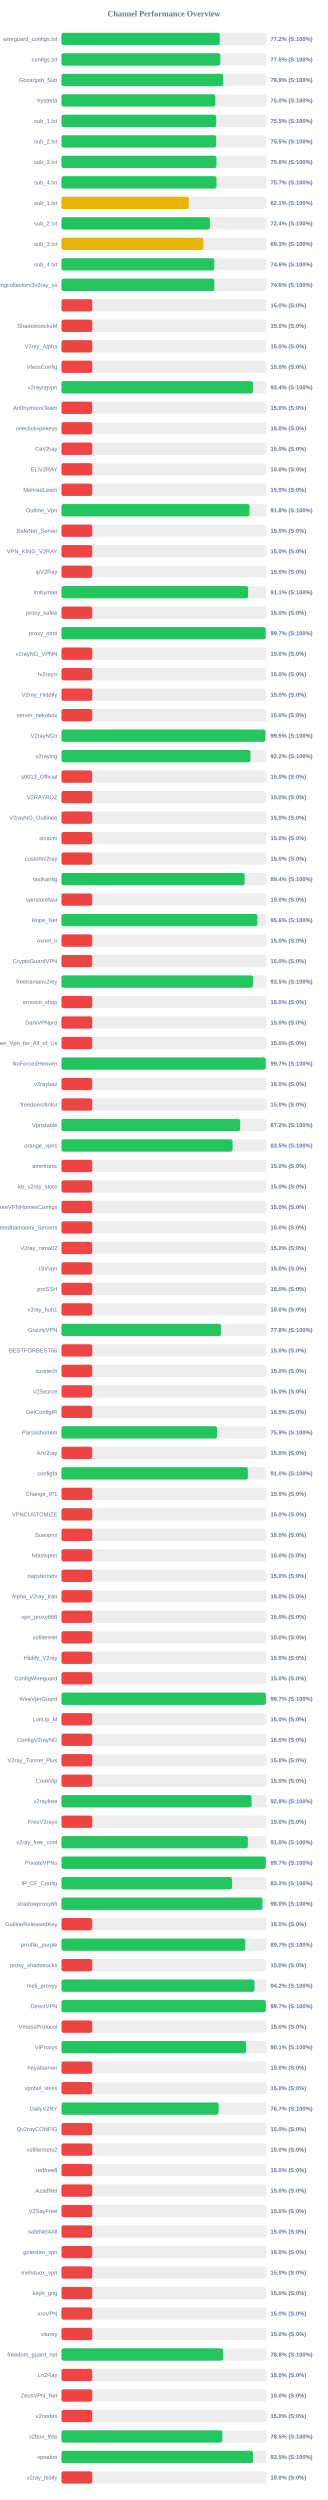
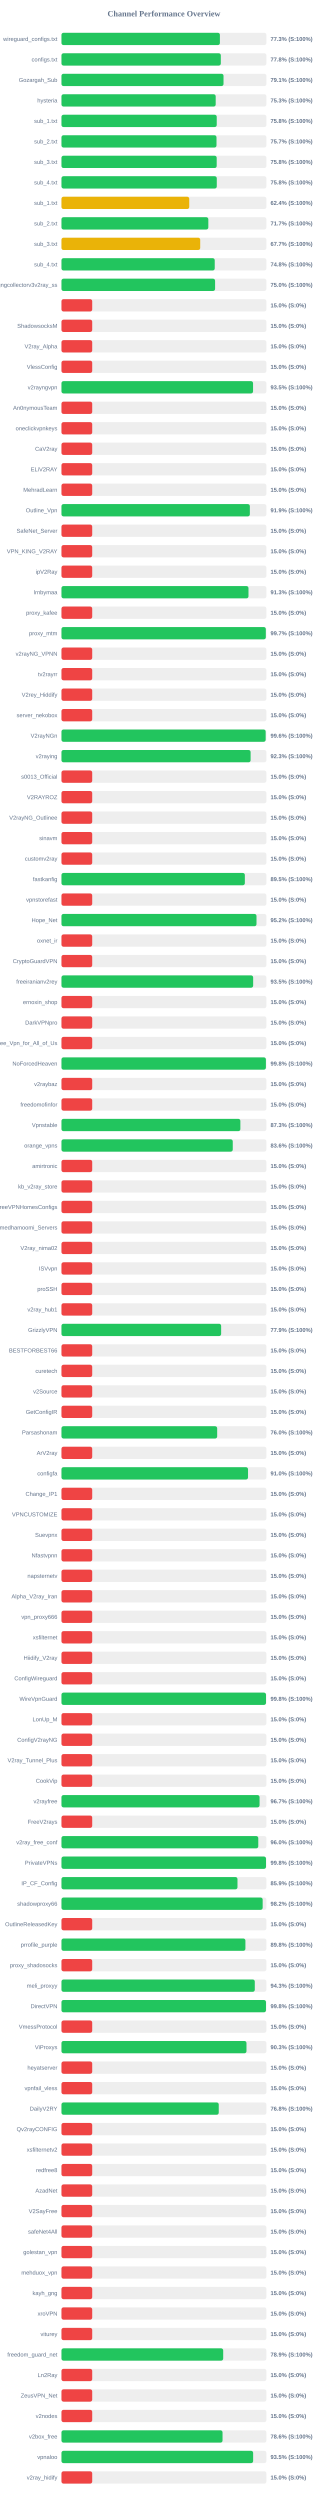
<svg xmlns="http://www.w3.org/2000/svg" width="800" height="6100" version="1.1">
  <style>
        .row { font: 14px Arial; fill: #64748b; }
        .score { font: bold 14px Arial; fill: #64748b; }
    </style>
  <text x="400" y="40" text-anchor="middle" font-size="20px" font-weight="bold" fill="#64748b">Channel Performance Overview</text>
  <rect x="150" y="80" width="500" height="30" fill="#eee" rx="5" />
-   <rect x="150" y="80" width="386.25" height="30" fill="#22c55e" rx="5" />
+   <rect x="150" y="80" width="386.55" height="30" fill="#22c55e" rx="5" />
  <text x="140" y="100" text-anchor="end" class="row">wireguard_configs.txt</text>
-   <text x="660" y="100" text-anchor="start" class="score">77.2% (S:100%)</text>
+   <text x="660" y="100" text-anchor="start" class="score">77.3% (S:100%)</text>
  <rect x="150" y="130" width="500" height="30" fill="#eee" rx="5" />
-   <rect x="150" y="130" width="387.6" height="30" fill="#22c55e" rx="5" />
+   <rect x="150" y="130" width="388.8" height="30" fill="#22c55e" rx="5" />
  <text x="140" y="150" text-anchor="end" class="row">configs.txt</text>
-   <text x="660" y="150" text-anchor="start" class="score">77.5% (S:100%)</text>
+   <text x="660" y="150" text-anchor="start" class="score">77.8% (S:100%)</text>
  <rect x="150" y="180" width="500" height="30" fill="#eee" rx="5" />
-   <rect x="150" y="180" width="394.5" height="30" fill="#22c55e" rx="5" />
+   <rect x="150" y="180" width="395.4" height="30" fill="#22c55e" rx="5" />
  <text x="140" y="200" text-anchor="end" class="row">Gozargah_Sub</text>
-   <text x="660" y="200" text-anchor="start" class="score">78.9% (S:100%)</text>
+   <text x="660" y="200" text-anchor="start" class="score">79.1% (S:100%)</text>
  <rect x="150" y="230" width="500" height="30" fill="#eee" rx="5" />
-   <rect x="150" y="230" width="375.25" height="30" fill="#22c55e" rx="5" />
+   <rect x="150" y="230" width="376.3" height="30" fill="#22c55e" rx="5" />
  <text x="140" y="250" text-anchor="end" class="row">hysteria</text>
-   <text x="660" y="250" text-anchor="start" class="score">75.0% (S:100%)</text>
+   <text x="660" y="250" text-anchor="start" class="score">75.3% (S:100%)</text>
  <rect x="150" y="280" width="500" height="30" fill="#eee" rx="5" />
-   <rect x="150" y="280" width="377.6" height="30" fill="#22c55e" rx="5" />
+   <rect x="150" y="280" width="378.85" height="30" fill="#22c55e" rx="5" />
  <text x="140" y="300" text-anchor="end" class="row">sub_1.txt</text>
-   <text x="660" y="300" text-anchor="start" class="score">75.5% (S:100%)</text>
+   <text x="660" y="300" text-anchor="start" class="score">75.8% (S:100%)</text>
  <rect x="150" y="330" width="500" height="30" fill="#eee" rx="5" />
-   <rect x="150" y="330" width="377.4" height="30" fill="#22c55e" rx="5" />
+   <rect x="150" y="330" width="378.25" height="30" fill="#22c55e" rx="5" />
  <text x="140" y="350" text-anchor="end" class="row">sub_2.txt</text>
-   <text x="660" y="350" text-anchor="start" class="score">75.5% (S:100%)</text>
+   <text x="660" y="350" text-anchor="start" class="score">75.7% (S:100%)</text>
  <rect x="150" y="380" width="500" height="30" fill="#eee" rx="5" />
-   <rect x="150" y="380" width="378.15" height="30" fill="#22c55e" rx="5" />
+   <rect x="150" y="380" width="378.75" height="30" fill="#22c55e" rx="5" />
  <text x="140" y="400" text-anchor="end" class="row">sub_3.txt</text>
-   <text x="660" y="400" text-anchor="start" class="score">75.6% (S:100%)</text>
+   <text x="660" y="400" text-anchor="start" class="score">75.8% (S:100%)</text>
  <rect x="150" y="430" width="500" height="30" fill="#eee" rx="5" />
-   <rect x="150" y="430" width="378.3" height="30" fill="#22c55e" rx="5" />
+   <rect x="150" y="430" width="378.95" height="30" fill="#22c55e" rx="5" />
  <text x="140" y="450" text-anchor="end" class="row">sub_4.txt</text>
-   <text x="660" y="450" text-anchor="start" class="score">75.7% (S:100%)</text>
+   <text x="660" y="450" text-anchor="start" class="score">75.8% (S:100%)</text>
  <rect x="150" y="480" width="500" height="30" fill="#eee" rx="5" />
-   <rect x="150" y="480" width="310.65" height="30" fill="#eab308" rx="5" />
+   <rect x="150" y="480" width="311.75" height="30" fill="#eab308" rx="5" />
  <text x="140" y="500" text-anchor="end" class="row">sub_1.txt</text>
-   <text x="660" y="500" text-anchor="start" class="score">62.1% (S:100%)</text>
+   <text x="660" y="500" text-anchor="start" class="score">62.4% (S:100%)</text>
  <rect x="150" y="530" width="500" height="30" fill="#eee" rx="5" />
-   <rect x="150" y="530" width="362.2" height="30" fill="#22c55e" rx="5" />
+   <rect x="150" y="530" width="358.3" height="30" fill="#22c55e" rx="5" />
  <text x="140" y="550" text-anchor="end" class="row">sub_2.txt</text>
-   <text x="660" y="550" text-anchor="start" class="score">72.4% (S:100%)</text>
+   <text x="660" y="550" text-anchor="start" class="score">71.7% (S:100%)</text>
  <rect x="150" y="580" width="500" height="30" fill="#eee" rx="5" />
-   <rect x="150" y="580" width="346.3" height="30" fill="#eab308" rx="5" />
+   <rect x="150" y="580" width="338.5" height="30" fill="#eab308" rx="5" />
  <text x="140" y="600" text-anchor="end" class="row">sub_3.txt</text>
-   <text x="660" y="600" text-anchor="start" class="score">69.3% (S:100%)</text>
+   <text x="660" y="600" text-anchor="start" class="score">67.7% (S:100%)</text>
  <rect x="150" y="630" width="500" height="30" fill="#eee" rx="5" />
-   <rect x="150" y="630" width="372.9" height="30" fill="#22c55e" rx="5" />
+   <rect x="150" y="630" width="373.95" height="30" fill="#22c55e" rx="5" />
  <text x="140" y="650" text-anchor="end" class="row">sub_4.txt</text>
-   <text x="660" y="650" text-anchor="start" class="score">74.6% (S:100%)</text>
+   <text x="660" y="650" text-anchor="start" class="score">74.8% (S:100%)</text>
  <rect x="150" y="680" width="500" height="30" fill="#eee" rx="5" />
-   <rect x="150" y="680" width="373.0" height="30" fill="#22c55e" rx="5" />
+   <rect x="150" y="680" width="374.8" height="30" fill="#22c55e" rx="5" />
  <text x="140" y="700" text-anchor="end" class="row">kayhgngcollectorv3v2ray_ss</text>
-   <text x="660" y="700" text-anchor="start" class="score">74.6% (S:100%)</text>
+   <text x="660" y="700" text-anchor="start" class="score">75.0% (S:100%)</text>
  <rect x="150" y="730" width="500" height="30" fill="#eee" rx="5" />
  <rect x="150" y="730" width="75.0" height="30" fill="#ef4444" rx="5" />
  <text x="140" y="750" text-anchor="end" class="row" />
  <text x="660" y="750" text-anchor="start" class="score">15.0% (S:0%)</text>
  <rect x="150" y="780" width="500" height="30" fill="#eee" rx="5" />
  <rect x="150" y="780" width="75.0" height="30" fill="#ef4444" rx="5" />
  <text x="140" y="800" text-anchor="end" class="row">ShadowsocksM</text>
  <text x="660" y="800" text-anchor="start" class="score">15.0% (S:0%)</text>
  <rect x="150" y="830" width="500" height="30" fill="#eee" rx="5" />
  <rect x="150" y="830" width="75.0" height="30" fill="#ef4444" rx="5" />
  <text x="140" y="850" text-anchor="end" class="row">V2ray_Alpha</text>
  <text x="660" y="850" text-anchor="start" class="score">15.0% (S:0%)</text>
  <rect x="150" y="880" width="500" height="30" fill="#eee" rx="5" />
  <rect x="150" y="880" width="75.0" height="30" fill="#ef4444" rx="5" />
  <text x="140" y="900" text-anchor="end" class="row">VlessConfig</text>
  <text x="660" y="900" text-anchor="start" class="score">15.0% (S:0%)</text>
  <rect x="150" y="930" width="500" height="30" fill="#eee" rx="5" />
-   <rect x="150" y="930" width="467.15" height="30" fill="#22c55e" rx="5" />
+   <rect x="150" y="930" width="467.45" height="30" fill="#22c55e" rx="5" />
  <text x="140" y="950" text-anchor="end" class="row">v2rayngvpn</text>
-   <text x="660" y="950" text-anchor="start" class="score">93.4% (S:100%)</text>
+   <text x="660" y="950" text-anchor="start" class="score">93.5% (S:100%)</text>
  <rect x="150" y="980" width="500" height="30" fill="#eee" rx="5" />
  <rect x="150" y="980" width="75.0" height="30" fill="#ef4444" rx="5" />
  <text x="140" y="1000" text-anchor="end" class="row">An0nymousTeam</text>
  <text x="660" y="1000" text-anchor="start" class="score">15.0% (S:0%)</text>
  <rect x="150" y="1030" width="500" height="30" fill="#eee" rx="5" />
  <rect x="150" y="1030" width="75.0" height="30" fill="#ef4444" rx="5" />
  <text x="140" y="1050" text-anchor="end" class="row">oneclickvpnkeys</text>
  <text x="660" y="1050" text-anchor="start" class="score">15.0% (S:0%)</text>
  <rect x="150" y="1080" width="500" height="30" fill="#eee" rx="5" />
  <rect x="150" y="1080" width="75.0" height="30" fill="#ef4444" rx="5" />
  <text x="140" y="1100" text-anchor="end" class="row">CaV2ray</text>
  <text x="660" y="1100" text-anchor="start" class="score">15.0% (S:0%)</text>
  <rect x="150" y="1130" width="500" height="30" fill="#eee" rx="5" />
  <rect x="150" y="1130" width="75.0" height="30" fill="#ef4444" rx="5" />
  <text x="140" y="1150" text-anchor="end" class="row">ELiV2RAY</text>
  <text x="660" y="1150" text-anchor="start" class="score">15.0% (S:0%)</text>
  <rect x="150" y="1180" width="500" height="30" fill="#eee" rx="5" />
  <rect x="150" y="1180" width="75.0" height="30" fill="#ef4444" rx="5" />
  <text x="140" y="1200" text-anchor="end" class="row">MehradLearn</text>
  <text x="660" y="1200" text-anchor="start" class="score">15.0% (S:0%)</text>
  <rect x="150" y="1230" width="500" height="30" fill="#eee" rx="5" />
-   <rect x="150" y="1230" width="458.75" height="30" fill="#22c55e" rx="5" />
+   <rect x="150" y="1230" width="459.65" height="30" fill="#22c55e" rx="5" />
  <text x="140" y="1250" text-anchor="end" class="row">Outline_Vpn</text>
-   <text x="660" y="1250" text-anchor="start" class="score">91.8% (S:100%)</text>
+   <text x="660" y="1250" text-anchor="start" class="score">91.9% (S:100%)</text>
  <rect x="150" y="1280" width="500" height="30" fill="#eee" rx="5" />
  <rect x="150" y="1280" width="75.0" height="30" fill="#ef4444" rx="5" />
  <text x="140" y="1300" text-anchor="end" class="row">SafeNet_Server</text>
  <text x="660" y="1300" text-anchor="start" class="score">15.0% (S:0%)</text>
  <rect x="150" y="1330" width="500" height="30" fill="#eee" rx="5" />
  <rect x="150" y="1330" width="75.0" height="30" fill="#ef4444" rx="5" />
  <text x="140" y="1350" text-anchor="end" class="row">VPN_KING_V2RAY</text>
  <text x="660" y="1350" text-anchor="start" class="score">15.0% (S:0%)</text>
  <rect x="150" y="1380" width="500" height="30" fill="#eee" rx="5" />
  <rect x="150" y="1380" width="75.0" height="30" fill="#ef4444" rx="5" />
  <text x="140" y="1400" text-anchor="end" class="row">ipV2Ray</text>
  <text x="660" y="1400" text-anchor="start" class="score">15.0% (S:0%)</text>
  <rect x="150" y="1430" width="500" height="30" fill="#eee" rx="5" />
-   <rect x="150" y="1430" width="455.5" height="30" fill="#22c55e" rx="5" />
+   <rect x="150" y="1430" width="456.3" height="30" fill="#22c55e" rx="5" />
  <text x="140" y="1450" text-anchor="end" class="row">lrnbymaa</text>
-   <text x="660" y="1450" text-anchor="start" class="score">91.1% (S:100%)</text>
+   <text x="660" y="1450" text-anchor="start" class="score">91.3% (S:100%)</text>
  <rect x="150" y="1480" width="500" height="30" fill="#eee" rx="5" />
  <rect x="150" y="1480" width="75.0" height="30" fill="#ef4444" rx="5" />
  <text x="140" y="1500" text-anchor="end" class="row">proxy_kafee</text>
  <text x="660" y="1500" text-anchor="start" class="score">15.0% (S:0%)</text>
  <rect x="150" y="1530" width="500" height="30" fill="#eee" rx="5" />
-   <rect x="150" y="1530" width="498.3" height="30" fill="#22c55e" rx="5" />
+   <rect x="150" y="1530" width="498.6" height="30" fill="#22c55e" rx="5" />
  <text x="140" y="1550" text-anchor="end" class="row">proxy_mtm</text>
  <text x="660" y="1550" text-anchor="start" class="score">99.7% (S:100%)</text>
  <rect x="150" y="1580" width="500" height="30" fill="#eee" rx="5" />
  <rect x="150" y="1580" width="75.0" height="30" fill="#ef4444" rx="5" />
  <text x="140" y="1600" text-anchor="end" class="row">v2rayNG_VPNN</text>
  <text x="660" y="1600" text-anchor="start" class="score">15.0% (S:0%)</text>
  <rect x="150" y="1630" width="500" height="30" fill="#eee" rx="5" />
  <rect x="150" y="1630" width="75.0" height="30" fill="#ef4444" rx="5" />
  <text x="140" y="1650" text-anchor="end" class="row">tv2rayrr</text>
  <text x="660" y="1650" text-anchor="start" class="score">15.0% (S:0%)</text>
  <rect x="150" y="1680" width="500" height="30" fill="#eee" rx="5" />
  <rect x="150" y="1680" width="75.0" height="30" fill="#ef4444" rx="5" />
  <text x="140" y="1700" text-anchor="end" class="row">V2rey_Hiddify</text>
  <text x="660" y="1700" text-anchor="start" class="score">15.0% (S:0%)</text>
  <rect x="150" y="1730" width="500" height="30" fill="#eee" rx="5" />
  <rect x="150" y="1730" width="75.0" height="30" fill="#ef4444" rx="5" />
  <text x="140" y="1750" text-anchor="end" class="row">server_nekobox</text>
  <text x="660" y="1750" text-anchor="start" class="score">15.0% (S:0%)</text>
  <rect x="150" y="1780" width="500" height="30" fill="#eee" rx="5" />
-   <rect x="150" y="1780" width="497.4" height="30" fill="#22c55e" rx="5" />
+   <rect x="150" y="1780" width="498.2" height="30" fill="#22c55e" rx="5" />
  <text x="140" y="1800" text-anchor="end" class="row">V2rayNGn</text>
-   <text x="660" y="1800" text-anchor="start" class="score">99.5% (S:100%)</text>
+   <text x="660" y="1800" text-anchor="start" class="score">99.6% (S:100%)</text>
  <rect x="150" y="1830" width="500" height="30" fill="#eee" rx="5" />
-   <rect x="150" y="1830" width="461.0" height="30" fill="#22c55e" rx="5" />
+   <rect x="150" y="1830" width="461.5" height="30" fill="#22c55e" rx="5" />
  <text x="140" y="1850" text-anchor="end" class="row">v2raying</text>
-   <text x="660" y="1850" text-anchor="start" class="score">92.2% (S:100%)</text>
+   <text x="660" y="1850" text-anchor="start" class="score">92.3% (S:100%)</text>
  <rect x="150" y="1880" width="500" height="30" fill="#eee" rx="5" />
  <rect x="150" y="1880" width="75.0" height="30" fill="#ef4444" rx="5" />
  <text x="140" y="1900" text-anchor="end" class="row">s0013_Official</text>
  <text x="660" y="1900" text-anchor="start" class="score">15.0% (S:0%)</text>
  <rect x="150" y="1930" width="500" height="30" fill="#eee" rx="5" />
  <rect x="150" y="1930" width="75.0" height="30" fill="#ef4444" rx="5" />
  <text x="140" y="1950" text-anchor="end" class="row">V2RAYROZ</text>
  <text x="660" y="1950" text-anchor="start" class="score">15.0% (S:0%)</text>
  <rect x="150" y="1980" width="500" height="30" fill="#eee" rx="5" />
  <rect x="150" y="1980" width="75.0" height="30" fill="#ef4444" rx="5" />
  <text x="140" y="2000" text-anchor="end" class="row">V2rayNG_Outlinee</text>
  <text x="660" y="2000" text-anchor="start" class="score">15.0% (S:0%)</text>
  <rect x="150" y="2030" width="500" height="30" fill="#eee" rx="5" />
  <rect x="150" y="2030" width="75.0" height="30" fill="#ef4444" rx="5" />
  <text x="140" y="2050" text-anchor="end" class="row">sinavm</text>
  <text x="660" y="2050" text-anchor="start" class="score">15.0% (S:0%)</text>
  <rect x="150" y="2080" width="500" height="30" fill="#eee" rx="5" />
  <rect x="150" y="2080" width="75.0" height="30" fill="#ef4444" rx="5" />
  <text x="140" y="2100" text-anchor="end" class="row">customv2ray</text>
  <text x="660" y="2100" text-anchor="start" class="score">15.0% (S:0%)</text>
  <rect x="150" y="2130" width="500" height="30" fill="#eee" rx="5" />
-   <rect x="150" y="2130" width="447.05" height="30" fill="#22c55e" rx="5" />
+   <rect x="150" y="2130" width="447.45" height="30" fill="#22c55e" rx="5" />
  <text x="140" y="2150" text-anchor="end" class="row">fastkanfig</text>
-   <text x="660" y="2150" text-anchor="start" class="score">89.4% (S:100%)</text>
+   <text x="660" y="2150" text-anchor="start" class="score">89.5% (S:100%)</text>
  <rect x="150" y="2180" width="500" height="30" fill="#eee" rx="5" />
  <rect x="150" y="2180" width="75.0" height="30" fill="#ef4444" rx="5" />
  <text x="140" y="2200" text-anchor="end" class="row">vpnstorefast</text>
  <text x="660" y="2200" text-anchor="start" class="score">15.0% (S:0%)</text>
  <rect x="150" y="2230" width="500" height="30" fill="#eee" rx="5" />
-   <rect x="150" y="2230" width="477.9" height="30" fill="#22c55e" rx="5" />
+   <rect x="150" y="2230" width="475.85" height="30" fill="#22c55e" rx="5" />
  <text x="140" y="2250" text-anchor="end" class="row">Hope_Net</text>
-   <text x="660" y="2250" text-anchor="start" class="score">95.6% (S:100%)</text>
+   <text x="660" y="2250" text-anchor="start" class="score">95.2% (S:100%)</text>
  <rect x="150" y="2280" width="500" height="30" fill="#eee" rx="5" />
  <rect x="150" y="2280" width="75.0" height="30" fill="#ef4444" rx="5" />
  <text x="140" y="2300" text-anchor="end" class="row">oxnet_ir</text>
  <text x="660" y="2300" text-anchor="start" class="score">15.0% (S:0%)</text>
  <rect x="150" y="2330" width="500" height="30" fill="#eee" rx="5" />
  <rect x="150" y="2330" width="75.0" height="30" fill="#ef4444" rx="5" />
  <text x="140" y="2350" text-anchor="end" class="row">CryptoGuardVPN</text>
  <text x="660" y="2350" text-anchor="start" class="score">15.0% (S:0%)</text>
  <rect x="150" y="2380" width="500" height="30" fill="#eee" rx="5" />
-   <rect x="150" y="2380" width="467.3" height="30" fill="#22c55e" rx="5" />
+   <rect x="150" y="2380" width="467.7" height="30" fill="#22c55e" rx="5" />
  <text x="140" y="2400" text-anchor="end" class="row">freeiranianv2rey</text>
  <text x="660" y="2400" text-anchor="start" class="score">93.5% (S:100%)</text>
  <rect x="150" y="2430" width="500" height="30" fill="#eee" rx="5" />
  <rect x="150" y="2430" width="75.0" height="30" fill="#ef4444" rx="5" />
  <text x="140" y="2450" text-anchor="end" class="row">ernoxin_shop</text>
  <text x="660" y="2450" text-anchor="start" class="score">15.0% (S:0%)</text>
  <rect x="150" y="2480" width="500" height="30" fill="#eee" rx="5" />
  <rect x="150" y="2480" width="75.0" height="30" fill="#ef4444" rx="5" />
  <text x="140" y="2500" text-anchor="end" class="row">DarkVPNpro</text>
  <text x="660" y="2500" text-anchor="start" class="score">15.0% (S:0%)</text>
  <rect x="150" y="2530" width="500" height="30" fill="#eee" rx="5" />
  <rect x="150" y="2530" width="75.0" height="30" fill="#ef4444" rx="5" />
  <text x="140" y="2550" text-anchor="end" class="row">Free_Vpn_for_All_of_Us</text>
  <text x="660" y="2550" text-anchor="start" class="score">15.0% (S:0%)</text>
  <rect x="150" y="2580" width="500" height="30" fill="#eee" rx="5" />
-   <rect x="150" y="2580" width="498.45" height="30" fill="#22c55e" rx="5" />
+   <rect x="150" y="2580" width="498.8" height="30" fill="#22c55e" rx="5" />
  <text x="140" y="2600" text-anchor="end" class="row">NoForcedHeaven</text>
-   <text x="660" y="2600" text-anchor="start" class="score">99.7% (S:100%)</text>
+   <text x="660" y="2600" text-anchor="start" class="score">99.8% (S:100%)</text>
  <rect x="150" y="2630" width="500" height="30" fill="#eee" rx="5" />
  <rect x="150" y="2630" width="75.0" height="30" fill="#ef4444" rx="5" />
  <text x="140" y="2650" text-anchor="end" class="row">v2raybaz</text>
  <text x="660" y="2650" text-anchor="start" class="score">15.0% (S:0%)</text>
  <rect x="150" y="2680" width="500" height="30" fill="#eee" rx="5" />
  <rect x="150" y="2680" width="75.0" height="30" fill="#ef4444" rx="5" />
  <text x="140" y="2700" text-anchor="end" class="row">freedomofinfor</text>
  <text x="660" y="2700" text-anchor="start" class="score">15.0% (S:0%)</text>
  <rect x="150" y="2730" width="500" height="30" fill="#eee" rx="5" />
-   <rect x="150" y="2730" width="436.05" height="30" fill="#22c55e" rx="5" />
+   <rect x="150" y="2730" width="436.5" height="30" fill="#22c55e" rx="5" />
  <text x="140" y="2750" text-anchor="end" class="row">Vpnstable</text>
-   <text x="660" y="2750" text-anchor="start" class="score">87.2% (S:100%)</text>
+   <text x="660" y="2750" text-anchor="start" class="score">87.3% (S:100%)</text>
  <rect x="150" y="2780" width="500" height="30" fill="#eee" rx="5" />
-   <rect x="150" y="2780" width="417.5" height="30" fill="#22c55e" rx="5" />
+   <rect x="150" y="2780" width="417.95" height="30" fill="#22c55e" rx="5" />
  <text x="140" y="2800" text-anchor="end" class="row">orange_vpns</text>
-   <text x="660" y="2800" text-anchor="start" class="score">83.5% (S:100%)</text>
+   <text x="660" y="2800" text-anchor="start" class="score">83.6% (S:100%)</text>
  <rect x="150" y="2830" width="500" height="30" fill="#eee" rx="5" />
  <rect x="150" y="2830" width="75.0" height="30" fill="#ef4444" rx="5" />
  <text x="140" y="2850" text-anchor="end" class="row">amirtronic</text>
  <text x="660" y="2850" text-anchor="start" class="score">15.0% (S:0%)</text>
  <rect x="150" y="2880" width="500" height="30" fill="#eee" rx="5" />
  <rect x="150" y="2880" width="75.0" height="30" fill="#ef4444" rx="5" />
  <text x="140" y="2900" text-anchor="end" class="row">kb_v2ray_store</text>
  <text x="660" y="2900" text-anchor="start" class="score">15.0% (S:0%)</text>
  <rect x="150" y="2930" width="500" height="30" fill="#eee" rx="5" />
  <rect x="150" y="2930" width="75.0" height="30" fill="#ef4444" rx="5" />
  <text x="140" y="2950" text-anchor="end" class="row">FreeVPNHomesConfigs</text>
  <text x="660" y="2950" text-anchor="start" class="score">15.0% (S:0%)</text>
  <rect x="150" y="2980" width="500" height="30" fill="#eee" rx="5" />
  <rect x="150" y="2980" width="75.0" height="30" fill="#ef4444" rx="5" />
  <text x="140" y="3000" text-anchor="end" class="row">Ahmedhamoomi_Servers</text>
  <text x="660" y="3000" text-anchor="start" class="score">15.0% (S:0%)</text>
  <rect x="150" y="3030" width="500" height="30" fill="#eee" rx="5" />
  <rect x="150" y="3030" width="75.0" height="30" fill="#ef4444" rx="5" />
  <text x="140" y="3050" text-anchor="end" class="row">V2ray_nima02</text>
  <text x="660" y="3050" text-anchor="start" class="score">15.0% (S:0%)</text>
  <rect x="150" y="3080" width="500" height="30" fill="#eee" rx="5" />
  <rect x="150" y="3080" width="75.0" height="30" fill="#ef4444" rx="5" />
  <text x="140" y="3100" text-anchor="end" class="row">ISVvpn</text>
  <text x="660" y="3100" text-anchor="start" class="score">15.0% (S:0%)</text>
  <rect x="150" y="3130" width="500" height="30" fill="#eee" rx="5" />
  <rect x="150" y="3130" width="75.0" height="30" fill="#ef4444" rx="5" />
  <text x="140" y="3150" text-anchor="end" class="row">proSSH</text>
  <text x="660" y="3150" text-anchor="start" class="score">15.0% (S:0%)</text>
  <rect x="150" y="3180" width="500" height="30" fill="#eee" rx="5" />
  <rect x="150" y="3180" width="75.0" height="30" fill="#ef4444" rx="5" />
  <text x="140" y="3200" text-anchor="end" class="row">v2ray_hub1</text>
  <text x="660" y="3200" text-anchor="start" class="score">15.0% (S:0%)</text>
  <rect x="150" y="3230" width="500" height="30" fill="#eee" rx="5" />
-   <rect x="150" y="3230" width="389.05" height="30" fill="#22c55e" rx="5" />
+   <rect x="150" y="3230" width="389.55" height="30" fill="#22c55e" rx="5" />
  <text x="140" y="3250" text-anchor="end" class="row">GrizzlyVPN</text>
-   <text x="660" y="3250" text-anchor="start" class="score">77.8% (S:100%)</text>
+   <text x="660" y="3250" text-anchor="start" class="score">77.9% (S:100%)</text>
  <rect x="150" y="3280" width="500" height="30" fill="#eee" rx="5" />
  <rect x="150" y="3280" width="75.0" height="30" fill="#ef4444" rx="5" />
  <text x="140" y="3300" text-anchor="end" class="row">BESTFORBEST66</text>
  <text x="660" y="3300" text-anchor="start" class="score">15.0% (S:0%)</text>
  <rect x="150" y="3330" width="500" height="30" fill="#eee" rx="5" />
  <rect x="150" y="3330" width="75.0" height="30" fill="#ef4444" rx="5" />
  <text x="140" y="3350" text-anchor="end" class="row">curetech</text>
  <text x="660" y="3350" text-anchor="start" class="score">15.0% (S:0%)</text>
  <rect x="150" y="3380" width="500" height="30" fill="#eee" rx="5" />
  <rect x="150" y="3380" width="75.0" height="30" fill="#ef4444" rx="5" />
  <text x="140" y="3400" text-anchor="end" class="row">v2Source</text>
  <text x="660" y="3400" text-anchor="start" class="score">15.0% (S:0%)</text>
  <rect x="150" y="3430" width="500" height="30" fill="#eee" rx="5" />
  <rect x="150" y="3430" width="75.0" height="30" fill="#ef4444" rx="5" />
  <text x="140" y="3450" text-anchor="end" class="row">GetConfigIR</text>
  <text x="660" y="3450" text-anchor="start" class="score">15.0% (S:0%)</text>
  <rect x="150" y="3480" width="500" height="30" fill="#eee" rx="5" />
-   <rect x="150" y="3480" width="379.45" height="30" fill="#22c55e" rx="5" />
+   <rect x="150" y="3480" width="379.9" height="30" fill="#22c55e" rx="5" />
  <text x="140" y="3500" text-anchor="end" class="row">Parsashonam</text>
-   <text x="660" y="3500" text-anchor="start" class="score">75.9% (S:100%)</text>
+   <text x="660" y="3500" text-anchor="start" class="score">76.0% (S:100%)</text>
  <rect x="150" y="3530" width="500" height="30" fill="#eee" rx="5" />
  <rect x="150" y="3530" width="75.0" height="30" fill="#ef4444" rx="5" />
  <text x="140" y="3550" text-anchor="end" class="row">ArV2ray</text>
  <text x="660" y="3550" text-anchor="start" class="score">15.0% (S:0%)</text>
  <rect x="150" y="3580" width="500" height="30" fill="#eee" rx="5" />
-   <rect x="150" y="3580" width="454.75" height="30" fill="#22c55e" rx="5" />
+   <rect x="150" y="3580" width="455.2" height="30" fill="#22c55e" rx="5" />
  <text x="140" y="3600" text-anchor="end" class="row">configfa</text>
  <text x="660" y="3600" text-anchor="start" class="score">91.0% (S:100%)</text>
  <rect x="150" y="3630" width="500" height="30" fill="#eee" rx="5" />
  <rect x="150" y="3630" width="75.0" height="30" fill="#ef4444" rx="5" />
  <text x="140" y="3650" text-anchor="end" class="row">Change_IP1</text>
  <text x="660" y="3650" text-anchor="start" class="score">15.0% (S:0%)</text>
  <rect x="150" y="3680" width="500" height="30" fill="#eee" rx="5" />
  <rect x="150" y="3680" width="75.0" height="30" fill="#ef4444" rx="5" />
  <text x="140" y="3700" text-anchor="end" class="row">VPNCUSTOMIZE</text>
  <text x="660" y="3700" text-anchor="start" class="score">15.0% (S:0%)</text>
  <rect x="150" y="3730" width="500" height="30" fill="#eee" rx="5" />
  <rect x="150" y="3730" width="75.0" height="30" fill="#ef4444" rx="5" />
  <text x="140" y="3750" text-anchor="end" class="row">Suevpnx</text>
  <text x="660" y="3750" text-anchor="start" class="score">15.0% (S:0%)</text>
  <rect x="150" y="3780" width="500" height="30" fill="#eee" rx="5" />
  <rect x="150" y="3780" width="75.0" height="30" fill="#ef4444" rx="5" />
  <text x="140" y="3800" text-anchor="end" class="row">Nfastvpnn</text>
  <text x="660" y="3800" text-anchor="start" class="score">15.0% (S:0%)</text>
  <rect x="150" y="3830" width="500" height="30" fill="#eee" rx="5" />
  <rect x="150" y="3830" width="75.0" height="30" fill="#ef4444" rx="5" />
  <text x="140" y="3850" text-anchor="end" class="row">napsternetv</text>
  <text x="660" y="3850" text-anchor="start" class="score">15.0% (S:0%)</text>
  <rect x="150" y="3880" width="500" height="30" fill="#eee" rx="5" />
  <rect x="150" y="3880" width="75.0" height="30" fill="#ef4444" rx="5" />
  <text x="140" y="3900" text-anchor="end" class="row">Alpha_V2ray_Iran</text>
  <text x="660" y="3900" text-anchor="start" class="score">15.0% (S:0%)</text>
  <rect x="150" y="3930" width="500" height="30" fill="#eee" rx="5" />
  <rect x="150" y="3930" width="75.0" height="30" fill="#ef4444" rx="5" />
  <text x="140" y="3950" text-anchor="end" class="row">vpn_proxy666</text>
  <text x="660" y="3950" text-anchor="start" class="score">15.0% (S:0%)</text>
  <rect x="150" y="3980" width="500" height="30" fill="#eee" rx="5" />
  <rect x="150" y="3980" width="75.0" height="30" fill="#ef4444" rx="5" />
  <text x="140" y="4000" text-anchor="end" class="row">xsfilternet</text>
  <text x="660" y="4000" text-anchor="start" class="score">15.0% (S:0%)</text>
  <rect x="150" y="4030" width="500" height="30" fill="#eee" rx="5" />
  <rect x="150" y="4030" width="75.0" height="30" fill="#ef4444" rx="5" />
  <text x="140" y="4050" text-anchor="end" class="row">Hiidify_V2ray</text>
  <text x="660" y="4050" text-anchor="start" class="score">15.0% (S:0%)</text>
  <rect x="150" y="4080" width="500" height="30" fill="#eee" rx="5" />
  <rect x="150" y="4080" width="75.0" height="30" fill="#ef4444" rx="5" />
  <text x="140" y="4100" text-anchor="end" class="row">ConfigWireguard</text>
  <text x="660" y="4100" text-anchor="start" class="score">15.0% (S:0%)</text>
  <rect x="150" y="4130" width="500" height="30" fill="#eee" rx="5" />
-   <rect x="150" y="4130" width="498.65" height="30" fill="#22c55e" rx="5" />
+   <rect x="150" y="4130" width="499.05" height="30" fill="#22c55e" rx="5" />
  <text x="140" y="4150" text-anchor="end" class="row">WireVpnGuard</text>
-   <text x="660" y="4150" text-anchor="start" class="score">99.7% (S:100%)</text>
+   <text x="660" y="4150" text-anchor="start" class="score">99.8% (S:100%)</text>
  <rect x="150" y="4180" width="500" height="30" fill="#eee" rx="5" />
  <rect x="150" y="4180" width="75.0" height="30" fill="#ef4444" rx="5" />
  <text x="140" y="4200" text-anchor="end" class="row">LonUp_M</text>
  <text x="660" y="4200" text-anchor="start" class="score">15.0% (S:0%)</text>
  <rect x="150" y="4230" width="500" height="30" fill="#eee" rx="5" />
  <rect x="150" y="4230" width="75.0" height="30" fill="#ef4444" rx="5" />
  <text x="140" y="4250" text-anchor="end" class="row">ConfigV2rayNG</text>
  <text x="660" y="4250" text-anchor="start" class="score">15.0% (S:0%)</text>
  <rect x="150" y="4280" width="500" height="30" fill="#eee" rx="5" />
  <rect x="150" y="4280" width="75.0" height="30" fill="#ef4444" rx="5" />
  <text x="140" y="4300" text-anchor="end" class="row">V2ray_Tunnel_Plus</text>
  <text x="660" y="4300" text-anchor="start" class="score">15.0% (S:0%)</text>
  <rect x="150" y="4330" width="500" height="30" fill="#eee" rx="5" />
  <rect x="150" y="4330" width="75.0" height="30" fill="#ef4444" rx="5" />
  <text x="140" y="4350" text-anchor="end" class="row">CookVip</text>
  <text x="660" y="4350" text-anchor="start" class="score">15.0% (S:0%)</text>
  <rect x="150" y="4380" width="500" height="30" fill="#eee" rx="5" />
-   <rect x="150" y="4380" width="463.8" height="30" fill="#22c55e" rx="5" />
+   <rect x="150" y="4380" width="483.35" height="30" fill="#22c55e" rx="5" />
  <text x="140" y="4400" text-anchor="end" class="row">v2rayfree</text>
-   <text x="660" y="4400" text-anchor="start" class="score">92.8% (S:100%)</text>
+   <text x="660" y="4400" text-anchor="start" class="score">96.7% (S:100%)</text>
  <rect x="150" y="4430" width="500" height="30" fill="#eee" rx="5" />
  <rect x="150" y="4430" width="75.0" height="30" fill="#ef4444" rx="5" />
  <text x="140" y="4450" text-anchor="end" class="row">FreeV2rays</text>
  <text x="660" y="4450" text-anchor="start" class="score">15.0% (S:0%)</text>
  <rect x="150" y="4480" width="500" height="30" fill="#eee" rx="5" />
-   <rect x="150" y="4480" width="454.8" height="30" fill="#22c55e" rx="5" />
+   <rect x="150" y="4480" width="480.2" height="30" fill="#22c55e" rx="5" />
  <text x="140" y="4500" text-anchor="end" class="row">v2ray_free_conf</text>
-   <text x="660" y="4500" text-anchor="start" class="score">91.0% (S:100%)</text>
+   <text x="660" y="4500" text-anchor="start" class="score">96.0% (S:100%)</text>
  <rect x="150" y="4530" width="500" height="30" fill="#eee" rx="5" />
-   <rect x="150" y="4530" width="498.6" height="30" fill="#22c55e" rx="5" />
+   <rect x="150" y="4530" width="499.05" height="30" fill="#22c55e" rx="5" />
  <text x="140" y="4550" text-anchor="end" class="row">PrivateVPNs</text>
-   <text x="660" y="4550" text-anchor="start" class="score">99.7% (S:100%)</text>
+   <text x="660" y="4550" text-anchor="start" class="score">99.8% (S:100%)</text>
  <rect x="150" y="4580" width="500" height="30" fill="#eee" rx="5" />
-   <rect x="150" y="4580" width="416.1" height="30" fill="#22c55e" rx="5" />
+   <rect x="150" y="4580" width="429.45" height="30" fill="#22c55e" rx="5" />
  <text x="140" y="4600" text-anchor="end" class="row">IP_CF_Config</text>
-   <text x="660" y="4600" text-anchor="start" class="score">83.2% (S:100%)</text>
+   <text x="660" y="4600" text-anchor="start" class="score">85.9% (S:100%)</text>
  <rect x="150" y="4630" width="500" height="30" fill="#eee" rx="5" />
-   <rect x="150" y="4630" width="490.25" height="30" fill="#22c55e" rx="5" />
+   <rect x="150" y="4630" width="490.9" height="30" fill="#22c55e" rx="5" />
  <text x="140" y="4650" text-anchor="end" class="row">shadowproxy66</text>
-   <text x="660" y="4650" text-anchor="start" class="score">98.0% (S:100%)</text>
+   <text x="660" y="4650" text-anchor="start" class="score">98.2% (S:100%)</text>
  <rect x="150" y="4680" width="500" height="30" fill="#eee" rx="5" />
  <rect x="150" y="4680" width="75.0" height="30" fill="#ef4444" rx="5" />
  <text x="140" y="4700" text-anchor="end" class="row">OutlineReleasedKey</text>
  <text x="660" y="4700" text-anchor="start" class="score">15.0% (S:0%)</text>
  <rect x="150" y="4730" width="500" height="30" fill="#eee" rx="5" />
-   <rect x="150" y="4730" width="448.35" height="30" fill="#22c55e" rx="5" />
+   <rect x="150" y="4730" width="448.8" height="30" fill="#22c55e" rx="5" />
  <text x="140" y="4750" text-anchor="end" class="row">prrofile_purple</text>
-   <text x="660" y="4750" text-anchor="start" class="score">89.7% (S:100%)</text>
+   <text x="660" y="4750" text-anchor="start" class="score">89.8% (S:100%)</text>
  <rect x="150" y="4780" width="500" height="30" fill="#eee" rx="5" />
  <rect x="150" y="4780" width="75.0" height="30" fill="#ef4444" rx="5" />
  <text x="140" y="4800" text-anchor="end" class="row">proxy_shadosocks</text>
  <text x="660" y="4800" text-anchor="start" class="score">15.0% (S:0%)</text>
  <rect x="150" y="4830" width="500" height="30" fill="#eee" rx="5" />
-   <rect x="150" y="4830" width="470.9" height="30" fill="#22c55e" rx="5" />
+   <rect x="150" y="4830" width="471.7" height="30" fill="#22c55e" rx="5" />
  <text x="140" y="4850" text-anchor="end" class="row">meli_proxyy</text>
-   <text x="660" y="4850" text-anchor="start" class="score">94.2% (S:100%)</text>
+   <text x="660" y="4850" text-anchor="start" class="score">94.3% (S:100%)</text>
  <rect x="150" y="4880" width="500" height="30" fill="#eee" rx="5" />
-   <rect x="150" y="4880" width="498.6" height="30" fill="#22c55e" rx="5" />
+   <rect x="150" y="4880" width="499.0" height="30" fill="#22c55e" rx="5" />
  <text x="140" y="4900" text-anchor="end" class="row">DirectVPN</text>
-   <text x="660" y="4900" text-anchor="start" class="score">99.7% (S:100%)</text>
+   <text x="660" y="4900" text-anchor="start" class="score">99.8% (S:100%)</text>
  <rect x="150" y="4930" width="500" height="30" fill="#eee" rx="5" />
  <rect x="150" y="4930" width="75.0" height="30" fill="#ef4444" rx="5" />
  <text x="140" y="4950" text-anchor="end" class="row">VmessProtocol</text>
  <text x="660" y="4950" text-anchor="start" class="score">15.0% (S:0%)</text>
  <rect x="150" y="4980" width="500" height="30" fill="#eee" rx="5" />
-   <rect x="150" y="4980" width="450.5" height="30" fill="#22c55e" rx="5" />
+   <rect x="150" y="4980" width="451.4" height="30" fill="#22c55e" rx="5" />
  <text x="140" y="5000" text-anchor="end" class="row">ViProxys</text>
-   <text x="660" y="5000" text-anchor="start" class="score">90.1% (S:100%)</text>
+   <text x="660" y="5000" text-anchor="start" class="score">90.3% (S:100%)</text>
  <rect x="150" y="5030" width="500" height="30" fill="#eee" rx="5" />
  <rect x="150" y="5030" width="75.0" height="30" fill="#ef4444" rx="5" />
  <text x="140" y="5050" text-anchor="end" class="row">heyatserver</text>
  <text x="660" y="5050" text-anchor="start" class="score">15.0% (S:0%)</text>
  <rect x="150" y="5080" width="500" height="30" fill="#eee" rx="5" />
  <rect x="150" y="5080" width="75.0" height="30" fill="#ef4444" rx="5" />
  <text x="140" y="5100" text-anchor="end" class="row">vpnfail_vless</text>
  <text x="660" y="5100" text-anchor="start" class="score">15.0% (S:0%)</text>
  <rect x="150" y="5130" width="500" height="30" fill="#eee" rx="5" />
-   <rect x="150" y="5130" width="383.45" height="30" fill="#22c55e" rx="5" />
+   <rect x="150" y="5130" width="383.75" height="30" fill="#22c55e" rx="5" />
  <text x="140" y="5150" text-anchor="end" class="row">DailyV2RY</text>
-   <text x="660" y="5150" text-anchor="start" class="score">76.7% (S:100%)</text>
+   <text x="660" y="5150" text-anchor="start" class="score">76.8% (S:100%)</text>
  <rect x="150" y="5180" width="500" height="30" fill="#eee" rx="5" />
  <rect x="150" y="5180" width="75.0" height="30" fill="#ef4444" rx="5" />
  <text x="140" y="5200" text-anchor="end" class="row">Qv2rayCONFIG</text>
  <text x="660" y="5200" text-anchor="start" class="score">15.0% (S:0%)</text>
  <rect x="150" y="5230" width="500" height="30" fill="#eee" rx="5" />
  <rect x="150" y="5230" width="75.0" height="30" fill="#ef4444" rx="5" />
  <text x="140" y="5250" text-anchor="end" class="row">xsfilternetv2</text>
  <text x="660" y="5250" text-anchor="start" class="score">15.0% (S:0%)</text>
  <rect x="150" y="5280" width="500" height="30" fill="#eee" rx="5" />
  <rect x="150" y="5280" width="75.0" height="30" fill="#ef4444" rx="5" />
  <text x="140" y="5300" text-anchor="end" class="row">redfree8</text>
  <text x="660" y="5300" text-anchor="start" class="score">15.0% (S:0%)</text>
  <rect x="150" y="5330" width="500" height="30" fill="#eee" rx="5" />
  <rect x="150" y="5330" width="75.0" height="30" fill="#ef4444" rx="5" />
  <text x="140" y="5350" text-anchor="end" class="row">AzadNet</text>
  <text x="660" y="5350" text-anchor="start" class="score">15.0% (S:0%)</text>
  <rect x="150" y="5380" width="500" height="30" fill="#eee" rx="5" />
  <rect x="150" y="5380" width="75.0" height="30" fill="#ef4444" rx="5" />
  <text x="140" y="5400" text-anchor="end" class="row">V2SayFree</text>
  <text x="660" y="5400" text-anchor="start" class="score">15.0% (S:0%)</text>
  <rect x="150" y="5430" width="500" height="30" fill="#eee" rx="5" />
  <rect x="150" y="5430" width="75.0" height="30" fill="#ef4444" rx="5" />
  <text x="140" y="5450" text-anchor="end" class="row">safeNet4All</text>
  <text x="660" y="5450" text-anchor="start" class="score">15.0% (S:0%)</text>
  <rect x="150" y="5480" width="500" height="30" fill="#eee" rx="5" />
  <rect x="150" y="5480" width="75.0" height="30" fill="#ef4444" rx="5" />
  <text x="140" y="5500" text-anchor="end" class="row">golestan_vpn</text>
  <text x="660" y="5500" text-anchor="start" class="score">15.0% (S:0%)</text>
  <rect x="150" y="5530" width="500" height="30" fill="#eee" rx="5" />
  <rect x="150" y="5530" width="75.0" height="30" fill="#ef4444" rx="5" />
  <text x="140" y="5550" text-anchor="end" class="row">mehduox_vpn</text>
  <text x="660" y="5550" text-anchor="start" class="score">15.0% (S:0%)</text>
  <rect x="150" y="5580" width="500" height="30" fill="#eee" rx="5" />
  <rect x="150" y="5580" width="75.0" height="30" fill="#ef4444" rx="5" />
  <text x="140" y="5600" text-anchor="end" class="row">kayh_gng</text>
  <text x="660" y="5600" text-anchor="start" class="score">15.0% (S:0%)</text>
  <rect x="150" y="5630" width="500" height="30" fill="#eee" rx="5" />
  <rect x="150" y="5630" width="75.0" height="30" fill="#ef4444" rx="5" />
  <text x="140" y="5650" text-anchor="end" class="row">xroVPN</text>
  <text x="660" y="5650" text-anchor="start" class="score">15.0% (S:0%)</text>
  <rect x="150" y="5680" width="500" height="30" fill="#eee" rx="5" />
  <rect x="150" y="5680" width="75.0" height="30" fill="#ef4444" rx="5" />
  <text x="140" y="5700" text-anchor="end" class="row">viturey</text>
  <text x="660" y="5700" text-anchor="start" class="score">15.0% (S:0%)</text>
  <rect x="150" y="5730" width="500" height="30" fill="#eee" rx="5" />
-   <rect x="150" y="5730" width="394.25" height="30" fill="#22c55e" rx="5" />
+   <rect x="150" y="5730" width="394.6" height="30" fill="#22c55e" rx="5" />
  <text x="140" y="5750" text-anchor="end" class="row">freedom_guard_net</text>
-   <text x="660" y="5750" text-anchor="start" class="score">78.8% (S:100%)</text>
+   <text x="660" y="5750" text-anchor="start" class="score">78.9% (S:100%)</text>
  <rect x="150" y="5780" width="500" height="30" fill="#eee" rx="5" />
  <rect x="150" y="5780" width="75.0" height="30" fill="#ef4444" rx="5" />
  <text x="140" y="5800" text-anchor="end" class="row">Ln2Ray</text>
  <text x="660" y="5800" text-anchor="start" class="score">15.0% (S:0%)</text>
  <rect x="150" y="5830" width="500" height="30" fill="#eee" rx="5" />
  <rect x="150" y="5830" width="75.0" height="30" fill="#ef4444" rx="5" />
  <text x="140" y="5850" text-anchor="end" class="row">ZeusVPN_Net</text>
  <text x="660" y="5850" text-anchor="start" class="score">15.0% (S:0%)</text>
  <rect x="150" y="5880" width="500" height="30" fill="#eee" rx="5" />
  <rect x="150" y="5880" width="75.0" height="30" fill="#ef4444" rx="5" />
  <text x="140" y="5900" text-anchor="end" class="row">v2nodes</text>
  <text x="660" y="5900" text-anchor="start" class="score">15.0% (S:0%)</text>
  <rect x="150" y="5930" width="500" height="30" fill="#eee" rx="5" />
-   <rect x="150" y="5930" width="392.5" height="30" fill="#22c55e" rx="5" />
+   <rect x="150" y="5930" width="393.0" height="30" fill="#22c55e" rx="5" />
  <text x="140" y="5950" text-anchor="end" class="row">v2box_free</text>
-   <text x="660" y="5950" text-anchor="start" class="score">78.5% (S:100%)</text>
+   <text x="660" y="5950" text-anchor="start" class="score">78.6% (S:100%)</text>
  <rect x="150" y="5980" width="500" height="30" fill="#eee" rx="5" />
-   <rect x="150" y="5980" width="467.25" height="30" fill="#22c55e" rx="5" />
+   <rect x="150" y="5980" width="467.65" height="30" fill="#22c55e" rx="5" />
  <text x="140" y="6000" text-anchor="end" class="row">vpnaloo</text>
  <text x="660" y="6000" text-anchor="start" class="score">93.5% (S:100%)</text>
  <rect x="150" y="6030" width="500" height="30" fill="#eee" rx="5" />
  <rect x="150" y="6030" width="75.0" height="30" fill="#ef4444" rx="5" />
  <text x="140" y="6050" text-anchor="end" class="row">v2ray_hidify</text>
  <text x="660" y="6050" text-anchor="start" class="score">15.0% (S:0%)</text>
</svg>
